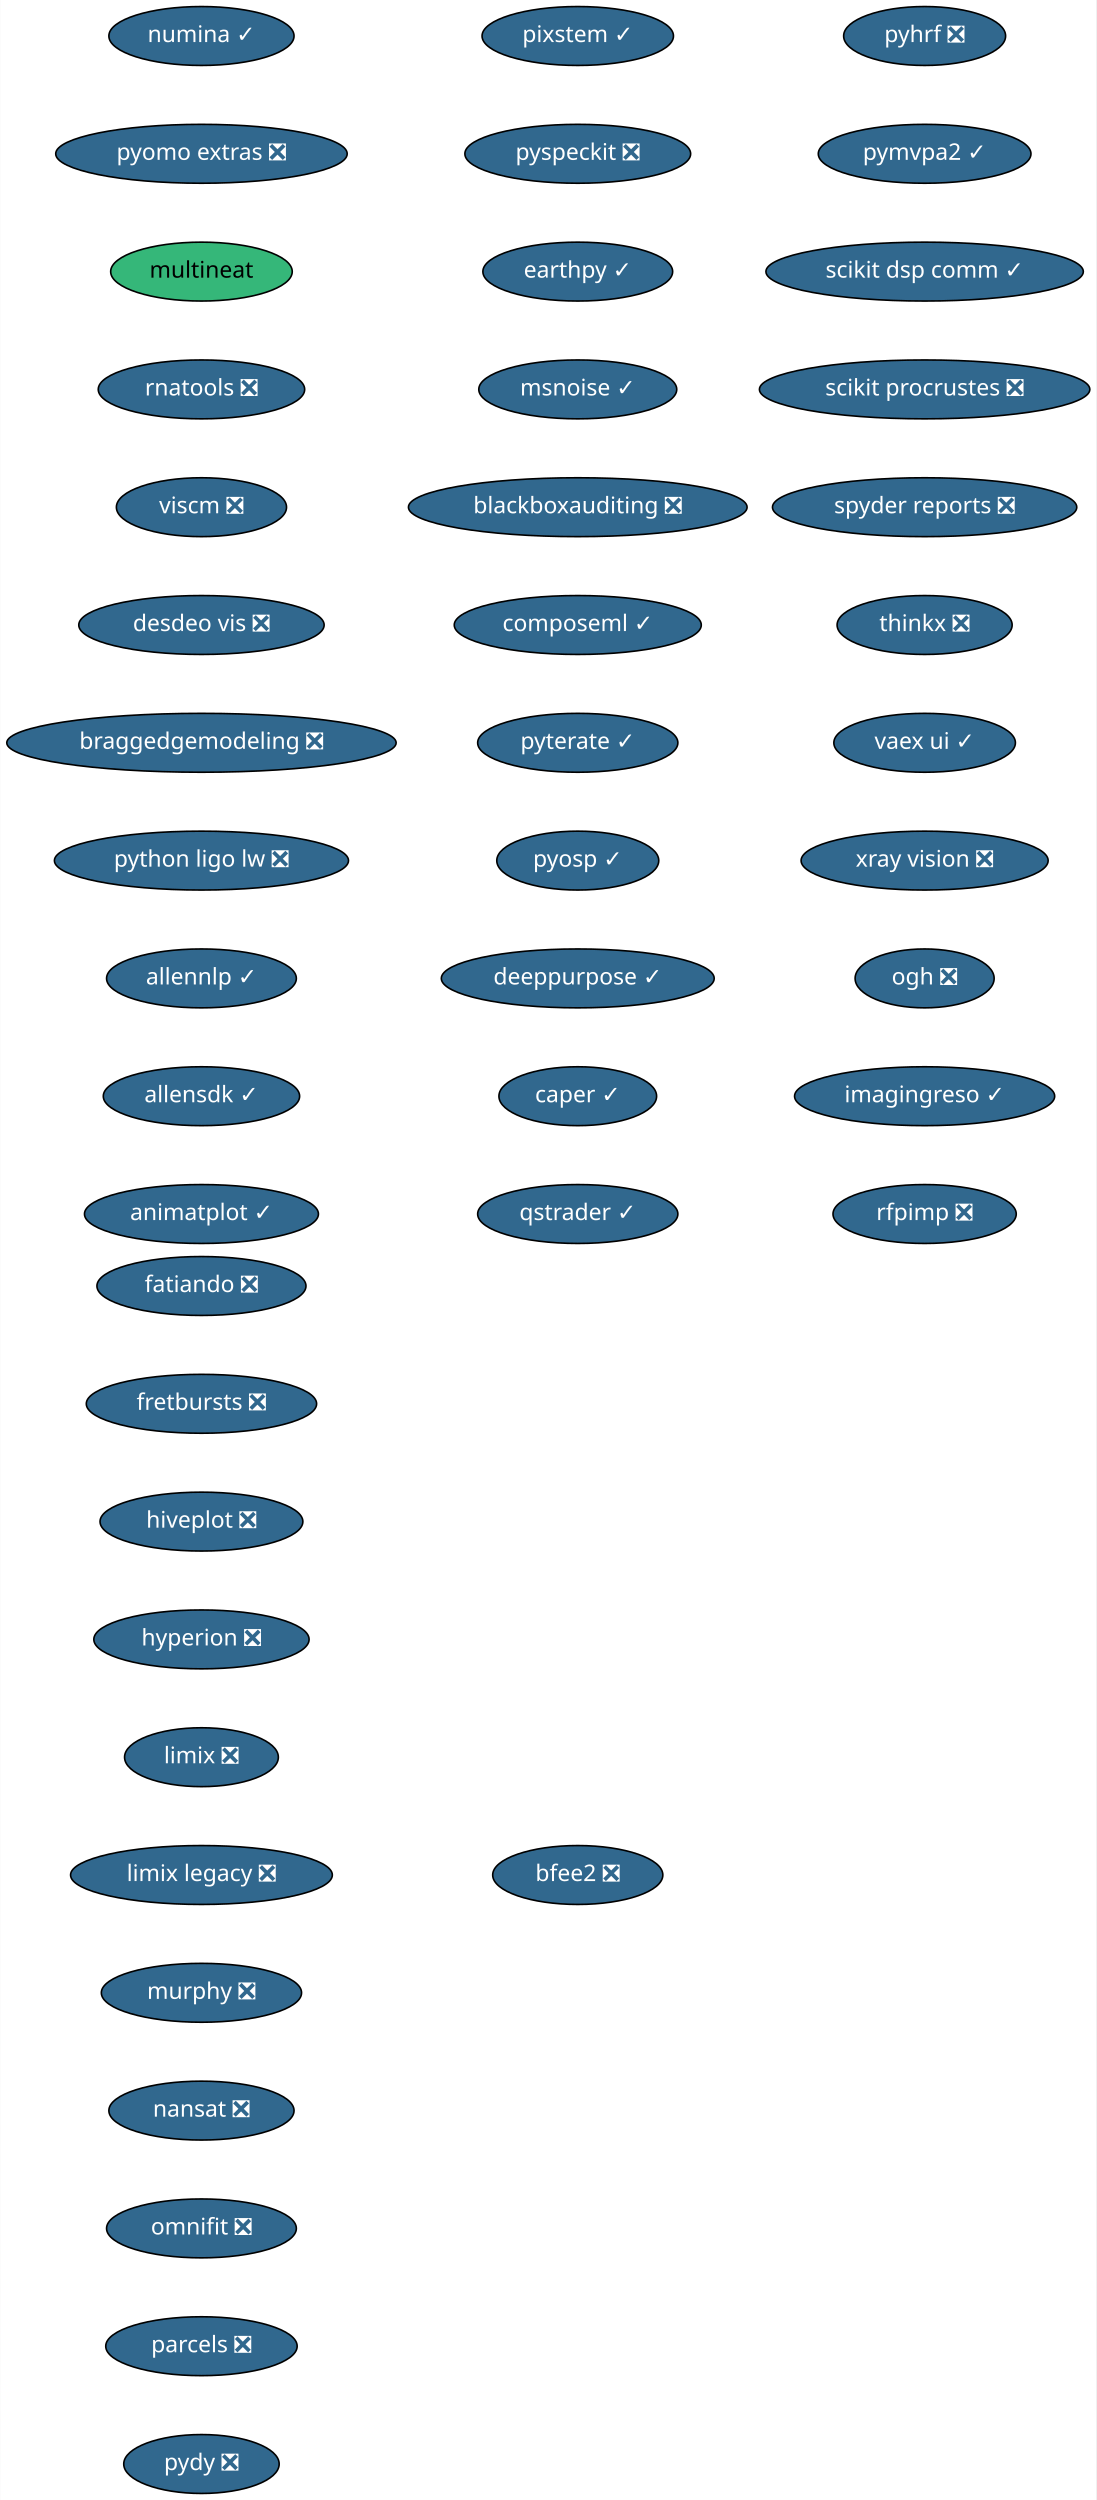
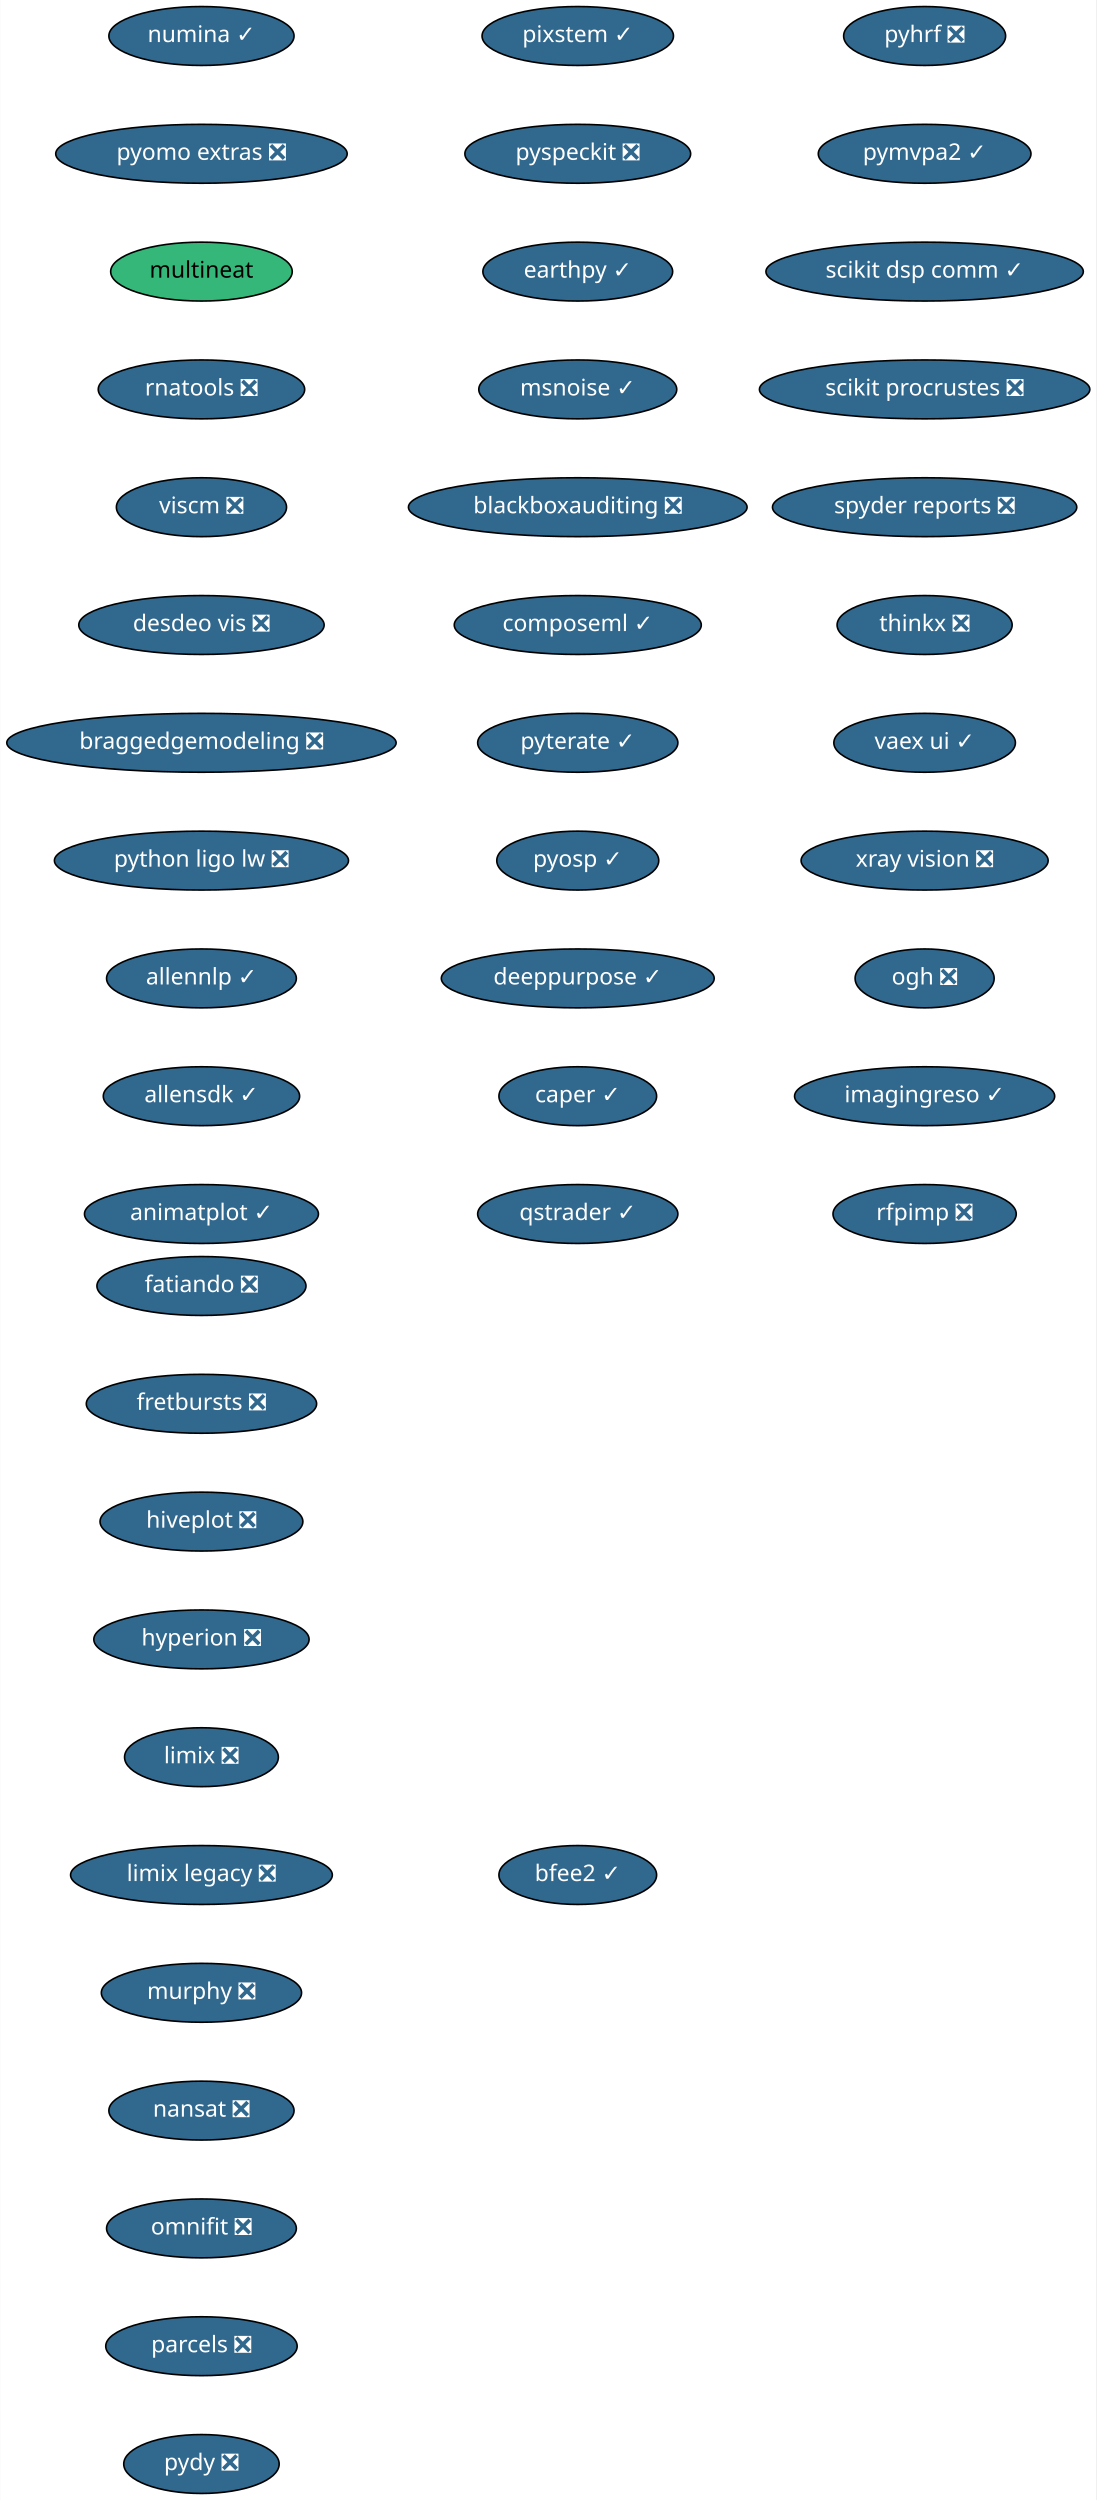
<svg xmlns="http://www.w3.org/2000/svg" xmlns:xlink="http://www.w3.org/1999/xlink" width="670pt" height="1528pt" viewBox="0.00 0.00 669.74 1528.00">
  <g id="graph0" class="graph" transform="scale(1 1) rotate(0) translate(4 1524)">
    <polygon fill="white" stroke="transparent" points="-4,4 -4,-1524 665.74,-1524 665.74,4 -4,4" />
    <g id="node1" class="node">
      <g id="a_node1">
        <a xlink:href="https://github.com/conda-forge/fatiando-feedstock/pull/13" xlink:title="fatiando ❎">
          <ellipse fill="#31688e" stroke="black" cx="119" cy="-738" rx="63.89" ry="18" />
          <text text-anchor="middle" x="119" y="-734.3" font-family="Times-Roman" font-size="14.00" fill="white">fatiando ❎</text>
        </a>
      </g>
    </g>
    <g id="node2" class="node">
      <g id="a_node2">
        <a xlink:href="https://github.com/conda-forge/fretbursts-feedstock/pull/19" xlink:title="fretbursts ❎">
          <ellipse fill="#31688e" stroke="black" cx="119" cy="-666" rx="70.39" ry="18" />
          <text text-anchor="middle" x="119" y="-662.3" font-family="Times-Roman" font-size="14.00" fill="white">fretbursts ❎</text>
        </a>
      </g>
    </g>
    <g id="node3" class="node">
      <g id="a_node3">
        <a xlink:href="https://github.com/conda-forge/hiveplot-feedstock/pull/5" xlink:title="hiveplot ❎">
          <ellipse fill="#31688e" stroke="black" cx="119" cy="-594" rx="61.99" ry="18" />
          <text text-anchor="middle" x="119" y="-590.3" font-family="Times-Roman" font-size="14.00" fill="white">hiveplot ❎</text>
        </a>
      </g>
    </g>
    <g id="node4" class="node">
      <g id="a_node4">
        <a xlink:href="https://github.com/conda-forge/hyperion-feedstock/pull/14" xlink:title="hyperion ❎">
          <ellipse fill="#31688e" stroke="black" cx="119" cy="-522" rx="65.79" ry="18" />
          <text text-anchor="middle" x="119" y="-518.3" font-family="Times-Roman" font-size="14.00" fill="white">hyperion ❎</text>
        </a>
      </g>
    </g>
    <g id="node5" class="node">
      <g id="a_node5">
        <a xlink:href="https://github.com/conda-forge/limix-feedstock/pull/23" xlink:title="limix ❎">
          <ellipse fill="#31688e" stroke="black" cx="119" cy="-450" rx="47" ry="18" />
          <text text-anchor="middle" x="119" y="-446.3" font-family="Times-Roman" font-size="14.00" fill="white">limix ❎</text>
        </a>
      </g>
    </g>
    <g id="node6" class="node">
      <g id="a_node6">
        <a xlink:href="https://github.com/conda-forge/limix-legacy-feedstock/pull/9" xlink:title="limix legacy ❎">
          <ellipse fill="#31688e" stroke="black" cx="119" cy="-378" rx="80" ry="18" />
          <text text-anchor="middle" x="119" y="-374.3" font-family="Times-Roman" font-size="14.00" fill="white">limix legacy ❎</text>
        </a>
      </g>
    </g>
    <g id="node7" class="node">
      <g id="a_node7">
        <a xlink:href="https://github.com/conda-forge/murphy-feedstock/pull/3" xlink:title="murphy ❎">
          <ellipse fill="#31688e" stroke="black" cx="119" cy="-306" rx="61.19" ry="18" />
          <text text-anchor="middle" x="119" y="-302.3" font-family="Times-Roman" font-size="14.00" fill="white">murphy ❎</text>
        </a>
      </g>
    </g>
    <g id="node8" class="node">
      <g id="a_node8">
        <a xlink:href="https://github.com/conda-forge/nansat-feedstock/pull/29" xlink:title="nansat ❎">
          <ellipse fill="#31688e" stroke="black" cx="119" cy="-234" rx="56.59" ry="18" />
          <text text-anchor="middle" x="119" y="-230.3" font-family="Times-Roman" font-size="14.00" fill="white">nansat ❎</text>
        </a>
      </g>
    </g>
    <g id="node9" class="node">
      <g id="a_node9">
        <a xlink:href="https://github.com/conda-forge/omnifit-feedstock/pull/4" xlink:title="omnifit ❎">
          <ellipse fill="#31688e" stroke="black" cx="119" cy="-162" rx="58" ry="18" />
          <text text-anchor="middle" x="119" y="-158.3" font-family="Times-Roman" font-size="14.00" fill="white">omnifit ❎</text>
        </a>
      </g>
    </g>
    <g id="node10" class="node">
      <g id="a_node10">
        <a xlink:href="https://github.com/conda-forge/parcels-feedstock/pull/63" xlink:title="parcels ❎">
          <ellipse fill="#31688e" stroke="black" cx="119" cy="-90" rx="58.5" ry="18" />
          <text text-anchor="middle" x="119" y="-86.3" font-family="Times-Roman" font-size="14.00" fill="white">parcels ❎</text>
        </a>
      </g>
    </g>
    <g id="node11" class="node">
      <g id="a_node11">
        <a xlink:href="https://github.com/conda-forge/pydy-feedstock/pull/14" xlink:title="pydy ❎">
          <ellipse fill="#31688e" stroke="black" cx="119" cy="-18" rx="47.5" ry="18" />
          <text text-anchor="middle" x="119" y="-14.3" font-family="Times-Roman" font-size="14.00" fill="white">pydy ❎</text>
        </a>
      </g>
    </g>
    <g id="node12" class="node">
      <g id="a_node12">
        <a xlink:href="https://github.com/conda-forge/pyhrf-feedstock/pull/6" xlink:title="pyhrf ❎">
          <ellipse fill="#31688e" stroke="black" cx="561" cy="-1502" rx="49.5" ry="18" />
          <text text-anchor="middle" x="561" y="-1498.3" font-family="Times-Roman" font-size="14.00" fill="white">pyhrf ❎</text>
        </a>
      </g>
    </g>
    <g id="node13" class="node">
      <g id="a_node13">
        <a xlink:href="https://github.com/conda-forge/pymvpa2-feedstock/pull/13" xlink:title="pymvpa2 ✓">
          <ellipse fill="#31688e" stroke="black" cx="561" cy="-1430" rx="65" ry="18" />
          <text text-anchor="middle" x="561" y="-1426.3" font-family="Times-Roman" font-size="14.00" fill="white">pymvpa2 ✓</text>
        </a>
      </g>
    </g>
    <g id="node14" class="node">
      <g id="a_node14">
        <a xlink:href="https://github.com/conda-forge/scikit-dsp-comm-feedstock/pull/6" xlink:title="scikit dsp comm ✓">
          <ellipse fill="#31688e" stroke="black" cx="561" cy="-1358" rx="97" ry="18" />
          <text text-anchor="middle" x="561" y="-1354.3" font-family="Times-Roman" font-size="14.00" fill="white">scikit dsp comm ✓</text>
        </a>
      </g>
    </g>
    <g id="node15" class="node">
      <g id="a_node15">
        <a xlink:href="https://github.com/conda-forge/scikit-procrustes-feedstock/pull/5" xlink:title="scikit procrustes ❎">
          <ellipse fill="#31688e" stroke="black" cx="561" cy="-1286" rx="100.98" ry="18" />
          <text text-anchor="middle" x="561" y="-1282.3" font-family="Times-Roman" font-size="14.00" fill="white">scikit procrustes ❎</text>
        </a>
      </g>
    </g>
    <g id="node16" class="node">
      <g id="a_node16">
        <a xlink:href="https://github.com/conda-forge/spyder-reports-feedstock/pull/5" xlink:title="spyder reports ❎">
          <ellipse fill="#31688e" stroke="black" cx="561" cy="-1214" rx="93" ry="18" />
          <text text-anchor="middle" x="561" y="-1210.3" font-family="Times-Roman" font-size="14.00" fill="white">spyder reports ❎</text>
        </a>
      </g>
    </g>
    <g id="node17" class="node">
      <g id="a_node17">
        <a xlink:href="https://github.com/conda-forge/thinkx-feedstock/pull/5" xlink:title="thinkx ❎">
          <ellipse fill="#31688e" stroke="black" cx="561" cy="-1142" rx="53.5" ry="18" />
          <text text-anchor="middle" x="561" y="-1138.3" font-family="Times-Roman" font-size="14.00" fill="white">thinkx ❎</text>
        </a>
      </g>
    </g>
    <g id="node18" class="node">
      <g id="a_node18">
        <a xlink:href="https://github.com/conda-forge/vaex-ui-feedstock/pull/12" xlink:title="vaex ui ✓">
          <ellipse fill="#31688e" stroke="black" cx="561" cy="-1070" rx="55.49" ry="18" />
          <text text-anchor="middle" x="561" y="-1066.3" font-family="Times-Roman" font-size="14.00" fill="white">vaex ui ✓</text>
        </a>
      </g>
    </g>
    <g id="node19" class="node">
      <g id="a_node19">
        <a xlink:href="https://github.com/conda-forge/xray-vision-feedstock/pull/13" xlink:title="xray vision ❎">
          <ellipse fill="#31688e" stroke="black" cx="561" cy="-998" rx="75.5" ry="18" />
          <text text-anchor="middle" x="561" y="-994.3" font-family="Times-Roman" font-size="14.00" fill="white">xray vision ❎</text>
        </a>
      </g>
    </g>
    <g id="node20" class="node">
      <g id="a_node20">
        <a xlink:href="https://github.com/conda-forge/ogh-feedstock/pull/9" xlink:title="ogh ❎">
          <ellipse fill="#31688e" stroke="black" cx="561" cy="-926" rx="42.49" ry="18" />
          <text text-anchor="middle" x="561" y="-922.3" font-family="Times-Roman" font-size="14.00" fill="white">ogh ❎</text>
        </a>
      </g>
    </g>
    <g id="node21" class="node">
      <g id="a_node21">
        <a xlink:href="https://github.com/conda-forge/imagingreso-feedstock/pull/21" xlink:title="imagingreso ✓">
          <ellipse fill="#31688e" stroke="black" cx="561" cy="-854" rx="79.5" ry="18" />
          <text text-anchor="middle" x="561" y="-850.3" font-family="Times-Roman" font-size="14.00" fill="white">imagingreso ✓</text>
        </a>
      </g>
    </g>
    <g id="node22" class="node">
      <g id="a_node22">
        <a xlink:href="https://github.com/conda-forge/rfpimp-feedstock/pull/9" xlink:title="rfpimp ❎">
          <ellipse fill="#31688e" stroke="black" cx="561" cy="-782" rx="56" ry="18" />
          <text text-anchor="middle" x="561" y="-778.3" font-family="Times-Roman" font-size="14.00" fill="white">rfpimp ❎</text>
        </a>
      </g>
    </g>
    <g id="node23" class="node">
      <g id="a_node23">
        <a xlink:href="https://github.com/conda-forge/numina-feedstock/pull/28" xlink:title="numina ✓">
          <ellipse fill="#31688e" stroke="black" cx="119" cy="-1502" rx="56.59" ry="18" />
          <text text-anchor="middle" x="119" y="-1498.3" font-family="Times-Roman" font-size="14.00" fill="white">numina ✓</text>
        </a>
      </g>
    </g>
    <g id="node24" class="node">
      <g id="a_node24">
        <a xlink:href="https://github.com/conda-forge/pyomo.extras-feedstock/pull/25" xlink:title="pyomo extras ❎">
          <ellipse fill="#31688e" stroke="black" cx="119" cy="-1430" rx="89.08" ry="18" />
          <text text-anchor="middle" x="119" y="-1426.3" font-family="Times-Roman" font-size="14.00" fill="white">pyomo extras ❎</text>
        </a>
      </g>
    </g>
    <g id="node25" class="node">
      <g id="a_node25">
        <a xlink:href="https://github.com/conda-forge/multineat-feedstock" xlink:title="multineat">
          <ellipse fill="#35b779" stroke="black" cx="119" cy="-1358" rx="55.49" ry="18" />
          <text text-anchor="middle" x="119" y="-1354.3" font-family="Times-Roman" font-size="14.00">multineat</text>
        </a>
      </g>
    </g>
    <g id="node26" class="node">
      <g id="a_node26">
        <a xlink:href="https://github.com/conda-forge/rnatools-feedstock/pull/3" xlink:title="rnatools ❎">
          <ellipse fill="#31688e" stroke="black" cx="119" cy="-1286" rx="63.09" ry="18" />
          <text text-anchor="middle" x="119" y="-1282.3" font-family="Times-Roman" font-size="14.00" fill="white">rnatools ❎</text>
        </a>
      </g>
    </g>
    <g id="node27" class="node">
      <g id="a_node27">
        <a xlink:href="https://github.com/conda-forge/viscm-feedstock/pull/4" xlink:title="viscm ❎">
          <ellipse fill="#31688e" stroke="black" cx="119" cy="-1214" rx="52" ry="18" />
          <text text-anchor="middle" x="119" y="-1210.3" font-family="Times-Roman" font-size="14.00" fill="white">viscm ❎</text>
        </a>
      </g>
    </g>
    <g id="node28" class="node">
      <g id="a_node28">
        <a xlink:href="https://github.com/conda-forge/desdeo-vis-feedstock/pull/5" xlink:title="desdeo vis ❎">
          <ellipse fill="#31688e" stroke="black" cx="119" cy="-1142" rx="74.99" ry="18" />
          <text text-anchor="middle" x="119" y="-1138.3" font-family="Times-Roman" font-size="14.00" fill="white">desdeo vis ❎</text>
        </a>
      </g>
    </g>
    <g id="node29" class="node">
      <g id="a_node29">
        <a xlink:href="https://github.com/conda-forge/braggedgemodeling-feedstock/pull/3" xlink:title="braggedgemodeling ❎">
          <ellipse fill="#31688e" stroke="black" cx="119" cy="-1070" rx="119" ry="18" />
          <text text-anchor="middle" x="119" y="-1066.3" font-family="Times-Roman" font-size="14.00" fill="white">braggedgemodeling ❎</text>
        </a>
      </g>
    </g>
    <g id="node30" class="node">
      <g id="a_node30">
        <a xlink:href="https://github.com/conda-forge/python-ligo-lw-feedstock/pull/14" xlink:title="python ligo lw ❎">
          <ellipse fill="#31688e" stroke="black" cx="119" cy="-998" rx="89.88" ry="18" />
          <text text-anchor="middle" x="119" y="-994.3" font-family="Times-Roman" font-size="14.00" fill="white">python ligo lw ❎</text>
        </a>
      </g>
    </g>
    <g id="node31" class="node">
      <g id="a_node31">
        <a xlink:href="https://github.com/conda-forge/allennlp-feedstock/pull/18" xlink:title="allennlp ✓">
          <ellipse fill="#31688e" stroke="black" cx="119" cy="-926" rx="58" ry="18" />
          <text text-anchor="middle" x="119" y="-922.3" font-family="Times-Roman" font-size="14.00" fill="white">allennlp ✓</text>
        </a>
      </g>
    </g>
    <g id="node32" class="node">
      <g id="a_node32">
        <a xlink:href="https://github.com/conda-forge/allensdk-feedstock/pull/4" xlink:title="allensdk ✓">
          <ellipse fill="#31688e" stroke="black" cx="119" cy="-854" rx="60" ry="18" />
          <text text-anchor="middle" x="119" y="-850.3" font-family="Times-Roman" font-size="14.00" fill="white">allensdk ✓</text>
        </a>
      </g>
    </g>
    <g id="node33" class="node">
      <g id="a_node33">
        <a xlink:href="https://github.com/conda-forge/animatplot-feedstock/pull/6" xlink:title="animatplot ✓">
          <ellipse fill="#31688e" stroke="black" cx="119" cy="-782" rx="71.5" ry="18" />
          <text text-anchor="middle" x="119" y="-778.3" font-family="Times-Roman" font-size="14.00" fill="white">animatplot ✓</text>
        </a>
      </g>
    </g>
    <g id="node34" class="node">
      <g id="a_node34">
        <a xlink:href="https://github.com/conda-forge/pixstem-feedstock/pull/3" xlink:title="pixstem ✓">
          <ellipse fill="#31688e" stroke="black" cx="349" cy="-1502" rx="58.5" ry="18" />
          <text text-anchor="middle" x="349" y="-1498.3" font-family="Times-Roman" font-size="14.00" fill="white">pixstem ✓</text>
        </a>
      </g>
    </g>
    <g id="node35" class="node">
      <g id="a_node35">
        <a xlink:href="https://github.com/conda-forge/pyspeckit-feedstock/pull/3" xlink:title="pyspeckit ❎">
          <ellipse fill="#31688e" stroke="black" cx="349" cy="-1430" rx="69" ry="18" />
          <text text-anchor="middle" x="349" y="-1426.3" font-family="Times-Roman" font-size="14.00" fill="white">pyspeckit ❎</text>
        </a>
      </g>
    </g>
    <g id="node36" class="node">
      <g id="a_node36">
        <a xlink:href="https://github.com/conda-forge/earthpy-feedstock/pull/12" xlink:title="earthpy ✓">
          <ellipse fill="#31688e" stroke="black" cx="349" cy="-1358" rx="58" ry="18" />
          <text text-anchor="middle" x="349" y="-1354.3" font-family="Times-Roman" font-size="14.00" fill="white">earthpy ✓</text>
        </a>
      </g>
    </g>
    <g id="node37" class="node">
      <g id="a_node37">
        <a xlink:href="https://github.com/conda-forge/msnoise-feedstock/pull/5" xlink:title="msnoise ✓">
          <ellipse fill="#31688e" stroke="black" cx="349" cy="-1286" rx="60.5" ry="18" />
          <text text-anchor="middle" x="349" y="-1282.3" font-family="Times-Roman" font-size="14.00" fill="white">msnoise ✓</text>
        </a>
      </g>
    </g>
    <g id="node38" class="node">
      <g id="a_node38">
        <a xlink:href="https://github.com/conda-forge/blackboxauditing-feedstock/pull/2" xlink:title="blackboxauditing ❎">
          <ellipse fill="#31688e" stroke="black" cx="349" cy="-1214" rx="103.5" ry="18" />
          <text text-anchor="middle" x="349" y="-1210.3" font-family="Times-Roman" font-size="14.00" fill="white">blackboxauditing ❎</text>
        </a>
      </g>
    </g>
    <g id="node39" class="node">
      <g id="a_node39">
        <a xlink:href="https://github.com/conda-forge/composeml-feedstock/pull/1" xlink:title="composeml ✓">
          <ellipse fill="#31688e" stroke="black" cx="349" cy="-1142" rx="75.5" ry="18" />
          <text text-anchor="middle" x="349" y="-1138.3" font-family="Times-Roman" font-size="14.00" fill="white">composeml ✓</text>
        </a>
      </g>
    </g>
    <g id="node40" class="node">
      <g id="a_node40">
        <a xlink:href="https://github.com/conda-forge/pyterate-feedstock/pull/1" xlink:title="pyterate ✓">
          <ellipse fill="#31688e" stroke="black" cx="349" cy="-1070" rx="61.19" ry="18" />
          <text text-anchor="middle" x="349" y="-1066.3" font-family="Times-Roman" font-size="14.00" fill="white">pyterate ✓</text>
        </a>
      </g>
    </g>
    <g id="node41" class="node">
      <g id="a_node41">
        <a xlink:href="https://github.com/conda-forge/pyosp-feedstock/pull/3" xlink:title="pyosp ✓">
          <ellipse fill="#31688e" stroke="black" cx="349" cy="-998" rx="49.5" ry="18" />
          <text text-anchor="middle" x="349" y="-994.3" font-family="Times-Roman" font-size="14.00" fill="white">pyosp ✓</text>
        </a>
      </g>
    </g>
    <g id="node42" class="node">
      <g id="a_node42">
        <a xlink:href="https://github.com/conda-forge/deeppurpose-feedstock/pull/2" xlink:title="deeppurpose ✓">
          <ellipse fill="#31688e" stroke="black" cx="349" cy="-926" rx="83.39" ry="18" />
          <text text-anchor="middle" x="349" y="-922.3" font-family="Times-Roman" font-size="14.00" fill="white">deeppurpose ✓</text>
        </a>
      </g>
    </g>
    <g id="node43" class="node">
      <g id="a_node43">
        <a xlink:href="https://github.com/conda-forge/caper-feedstock/pull/7" xlink:title="caper ✓">
          <ellipse fill="#31688e" stroke="black" cx="349" cy="-854" rx="48.19" ry="18" />
          <text text-anchor="middle" x="349" y="-850.3" font-family="Times-Roman" font-size="14.00" fill="white">caper ✓</text>
        </a>
      </g>
    </g>
    <g id="node44" class="node">
      <g id="a_node44">
        <a xlink:href="https://github.com/conda-forge/qstrader-feedstock/pull/1" xlink:title="qstrader ✓">
          <ellipse fill="#31688e" stroke="black" cx="349" cy="-782" rx="61.19" ry="18" />
          <text text-anchor="middle" x="349" y="-778.3" font-family="Times-Roman" font-size="14.00" fill="white">qstrader ✓</text>
        </a>
      </g>
    </g>
    <g id="node45" class="node">
      <g id="a_node45">
-         <a xlink:href="https://github.com/conda-forge/bfee2-feedstock/pull/1" xlink:title="bfee2 ❎">
-           <ellipse fill="#31688e" stroke="black" cx="349" cy="-378" rx="52" ry="18" />
-           <text text-anchor="middle" x="349" y="-374.3" font-family="Times-Roman" font-size="14.00" fill="white">bfee2 ❎</text>
+         <a xlink:href="https://github.com/conda-forge/bfee2-feedstock/pull/1" xlink:title="bfee2 ✓">
+           <ellipse fill="#31688e" stroke="black" cx="349" cy="-378" rx="48.19" ry="18" />
+           <text text-anchor="middle" x="349" y="-374.3" font-family="Times-Roman" font-size="14.00" fill="white">bfee2 ✓</text>
        </a>
      </g>
    </g>
  </g>
</svg>
